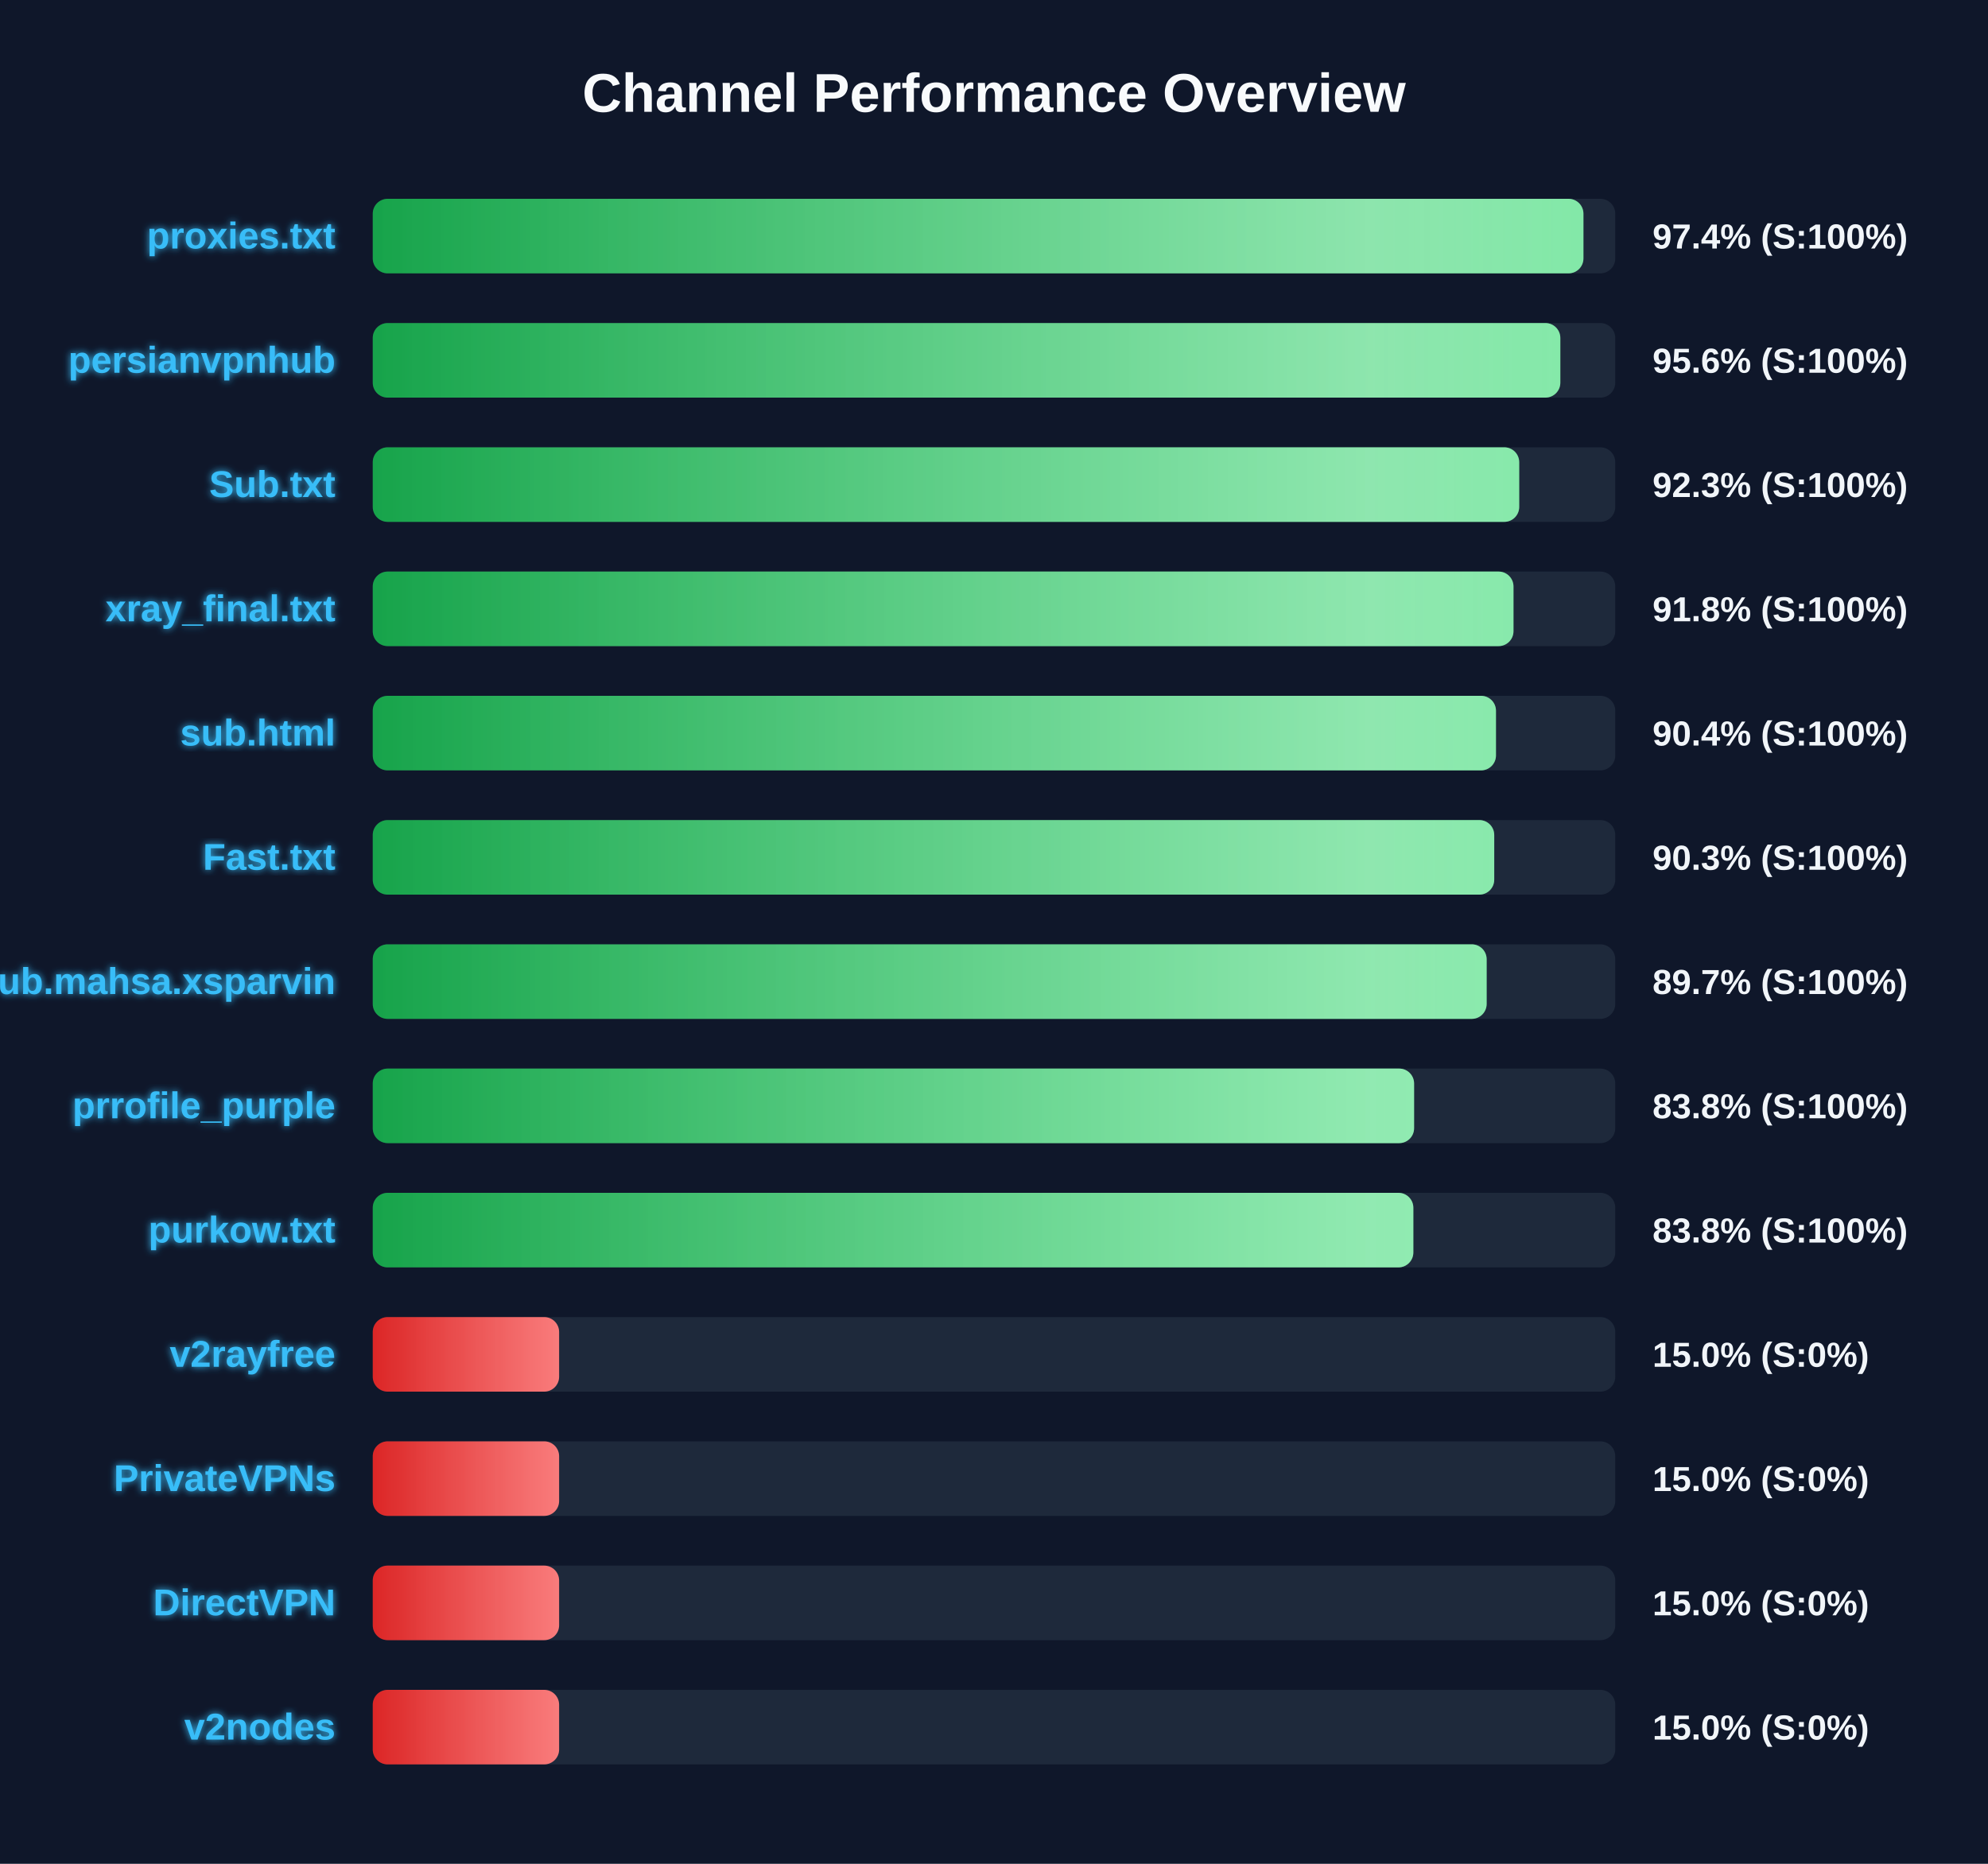
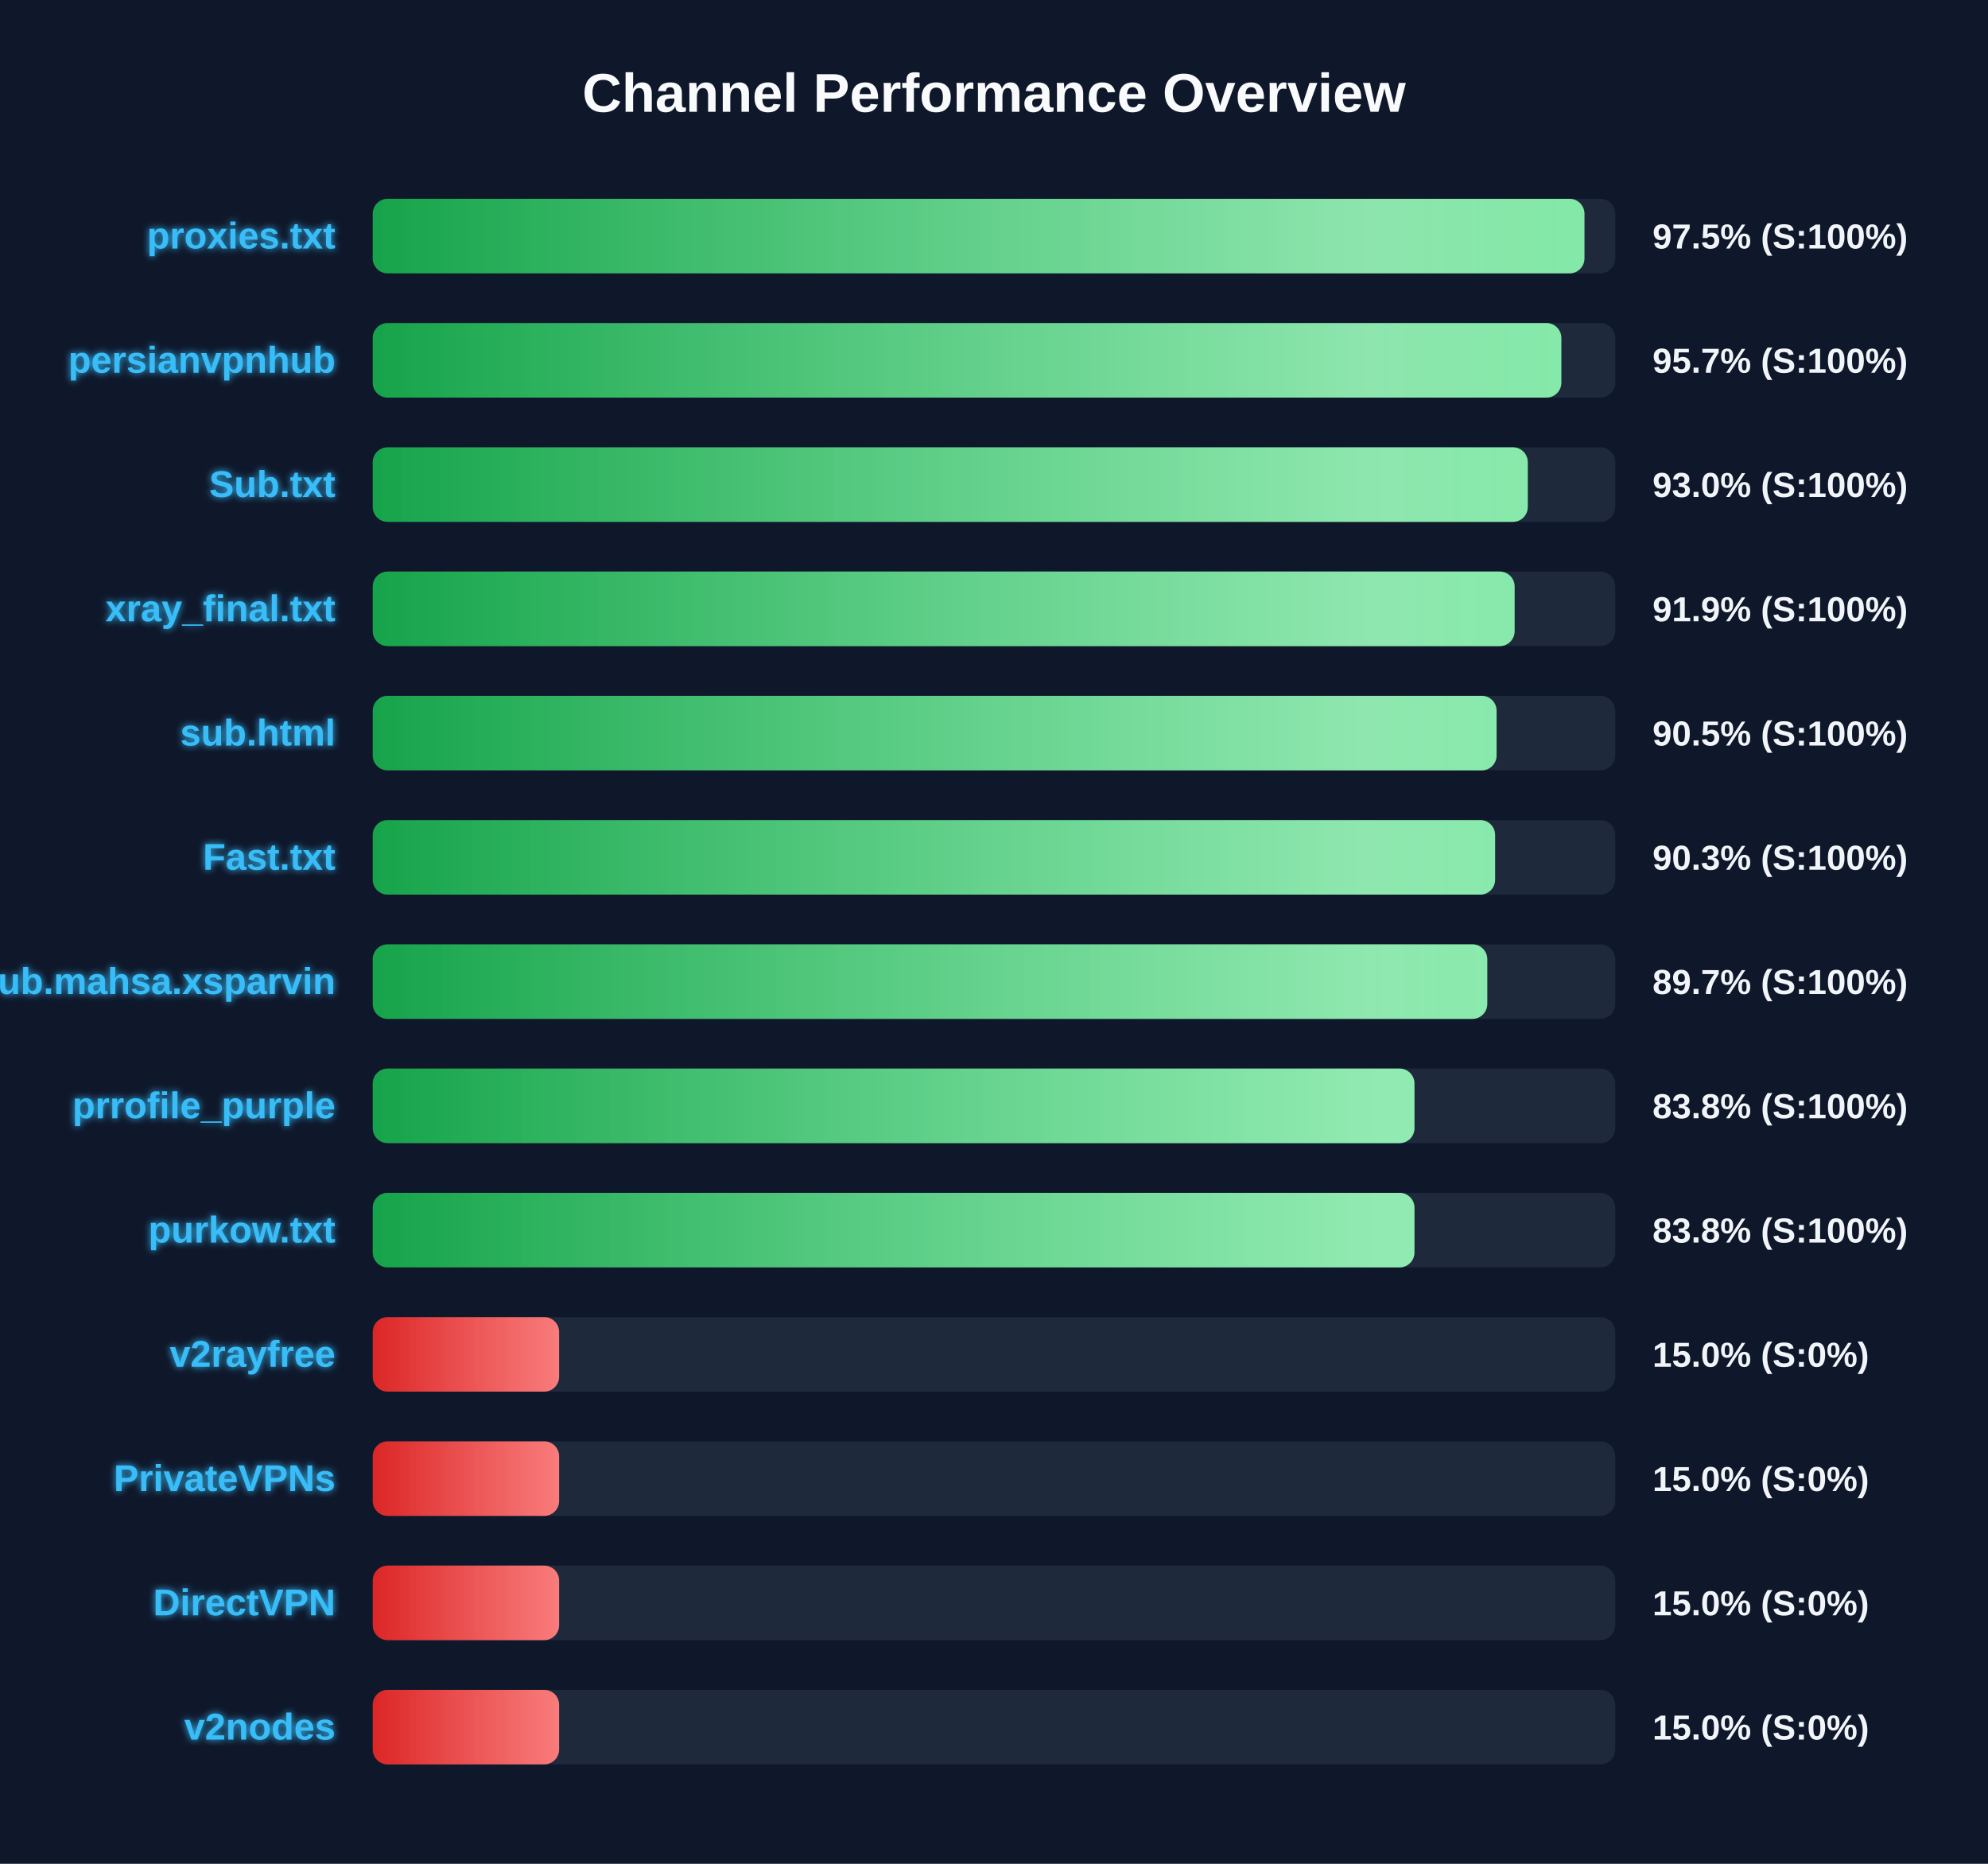
<svg xmlns="http://www.w3.org/2000/svg" width="800" height="750" version="1.1">
  <defs>
    <linearGradient id="grad-green" x1="0%" y1="0%" x2="100%" y2="0%">
      <stop offset="0%" stop-color="#16a34a" />
      <stop offset="100%" stop-color="#4ade80" />
    </linearGradient>
    <linearGradient id="grad-yellow" x1="0%" y1="0%" x2="100%" y2="0%">
      <stop offset="0%" stop-color="#ca8a04" />
      <stop offset="100%" stop-color="#fde047" />
    </linearGradient>
    <linearGradient id="grad-red" x1="0%" y1="0%" x2="100%" y2="0%">
      <stop offset="0%" stop-color="#dc2626" />
      <stop offset="100%" stop-color="#f87171" />
    </linearGradient>
    <linearGradient id="shimmer" x1="0%" y1="0%" x2="100%" y2="0%">
      <stop offset="0%" stop-color="rgba(255,255,255,0)" />
      <stop offset="50%" stop-color="rgba(255,255,255,0.4)" />
      <stop offset="100%" stop-color="rgba(255,255,255,0)" />
    </linearGradient>
    <filter id="glow" x="-20%" y="-20%" width="140%" height="140%">
      <feGaussianBlur stdDeviation="1.5" result="blur" />
      <feComposite in="SourceGraphic" in2="blur" operator="over" />
    </filter>
  </defs>
  <style>
        .bg-rect { fill: #0f172a; }
        .title { font: bold 22px 'Segoe UI', Arial, sans-serif; fill: #f8fafc; }
        .row { font: bold 15px 'Segoe UI', Arial, sans-serif; fill: #38bdf8; filter: url(#glow); }
        .score { font: bold 14px 'Segoe UI', Arial, sans-serif; fill: #f1f5f9; }
        @keyframes shimmer-anim {
            0% { transform: translateX(-100%); }
            100% { transform: translateX(200%); }
        }
        .shimmer-rect {
            animation: shimmer-anim 2.5s infinite linear;
        }
    </style>
  <rect width="100%" height="100%" class="bg-rect" />
  <text x="400" y="45" text-anchor="middle" class="title">Channel Performance Overview</text>
  <rect x="150" y="80" width="500" height="30" fill="#1e293b" rx="6" />
  <clipPath id="clip-0">
-     <rect x="150" y="80" width="487.2" height="30" rx="6" />
+     <rect x="150" y="80" width="487.6" height="30" rx="6" />
  </clipPath>
-   <rect x="150" y="80" width="487.2" height="30" fill="url(#grad-green)" rx="6" />
+   <rect x="150" y="80" width="487.6" height="30" fill="url(#grad-green)" rx="6" />
  <g clip-path="url(#clip-0)">
    <rect x="150" y="80" width="100%" height="30" fill="url(#shimmer)" class="shimmer-rect" />
  </g>
  <text x="135" y="100" text-anchor="end" class="row">proxies.txt</text>
-   <text x="665" y="100" text-anchor="start" class="score">97.4% (S:100%)</text>
+   <text x="665" y="100" text-anchor="start" class="score">97.5% (S:100%)</text>
  <rect x="150" y="130" width="500" height="30" fill="#1e293b" rx="6" />
  <clipPath id="clip-1">
-     <rect x="150" y="130" width="477.9" height="30" rx="6" />
+     <rect x="150" y="130" width="478.3" height="30" rx="6" />
  </clipPath>
-   <rect x="150" y="130" width="477.9" height="30" fill="url(#grad-green)" rx="6" />
+   <rect x="150" y="130" width="478.3" height="30" fill="url(#grad-green)" rx="6" />
  <g clip-path="url(#clip-1)">
    <rect x="150" y="130" width="100%" height="30" fill="url(#shimmer)" class="shimmer-rect" />
  </g>
  <text x="135" y="150" text-anchor="end" class="row">persianvpnhub</text>
-   <text x="665" y="150" text-anchor="start" class="score">95.6% (S:100%)</text>
+   <text x="665" y="150" text-anchor="start" class="score">95.7% (S:100%)</text>
  <rect x="150" y="180" width="500" height="30" fill="#1e293b" rx="6" />
  <clipPath id="clip-2">
-     <rect x="150" y="180" width="461.35" height="30" rx="6" />
+     <rect x="150" y="180" width="464.8" height="30" rx="6" />
  </clipPath>
-   <rect x="150" y="180" width="461.35" height="30" fill="url(#grad-green)" rx="6" />
+   <rect x="150" y="180" width="464.8" height="30" fill="url(#grad-green)" rx="6" />
  <g clip-path="url(#clip-2)">
    <rect x="150" y="180" width="100%" height="30" fill="url(#shimmer)" class="shimmer-rect" />
  </g>
  <text x="135" y="200" text-anchor="end" class="row">Sub.txt</text>
-   <text x="665" y="200" text-anchor="start" class="score">92.3% (S:100%)</text>
+   <text x="665" y="200" text-anchor="start" class="score">93.0% (S:100%)</text>
  <rect x="150" y="230" width="500" height="30" fill="#1e293b" rx="6" />
  <clipPath id="clip-3">
-     <rect x="150" y="230" width="459.05" height="30" rx="6" />
+     <rect x="150" y="230" width="459.5" height="30" rx="6" />
  </clipPath>
-   <rect x="150" y="230" width="459.05" height="30" fill="url(#grad-green)" rx="6" />
+   <rect x="150" y="230" width="459.5" height="30" fill="url(#grad-green)" rx="6" />
  <g clip-path="url(#clip-3)">
    <rect x="150" y="230" width="100%" height="30" fill="url(#shimmer)" class="shimmer-rect" />
  </g>
  <text x="135" y="250" text-anchor="end" class="row">xray_final.txt</text>
-   <text x="665" y="250" text-anchor="start" class="score">91.8% (S:100%)</text>
+   <text x="665" y="250" text-anchor="start" class="score">91.9% (S:100%)</text>
  <rect x="150" y="280" width="500" height="30" fill="#1e293b" rx="6" />
  <clipPath id="clip-4">
-     <rect x="150" y="280" width="452.0" height="30" rx="6" />
+     <rect x="150" y="280" width="452.25" height="30" rx="6" />
  </clipPath>
-   <rect x="150" y="280" width="452.0" height="30" fill="url(#grad-green)" rx="6" />
+   <rect x="150" y="280" width="452.25" height="30" fill="url(#grad-green)" rx="6" />
  <g clip-path="url(#clip-4)">
    <rect x="150" y="280" width="100%" height="30" fill="url(#shimmer)" class="shimmer-rect" />
  </g>
  <text x="135" y="300" text-anchor="end" class="row">sub.html</text>
-   <text x="665" y="300" text-anchor="start" class="score">90.4% (S:100%)</text>
+   <text x="665" y="300" text-anchor="start" class="score">90.5% (S:100%)</text>
  <rect x="150" y="330" width="500" height="30" fill="#1e293b" rx="6" />
  <clipPath id="clip-5">
-     <rect x="150" y="330" width="451.3" height="30" rx="6" />
+     <rect x="150" y="330" width="451.65" height="30" rx="6" />
  </clipPath>
-   <rect x="150" y="330" width="451.3" height="30" fill="url(#grad-green)" rx="6" />
+   <rect x="150" y="330" width="451.65" height="30" fill="url(#grad-green)" rx="6" />
  <g clip-path="url(#clip-5)">
    <rect x="150" y="330" width="100%" height="30" fill="url(#shimmer)" class="shimmer-rect" />
  </g>
  <text x="135" y="350" text-anchor="end" class="row">Fast.txt</text>
  <text x="665" y="350" text-anchor="start" class="score">90.3% (S:100%)</text>
  <rect x="150" y="380" width="500" height="30" fill="#1e293b" rx="6" />
  <clipPath id="clip-6">
-     <rect x="150" y="380" width="448.25" height="30" rx="6" />
+     <rect x="150" y="380" width="448.5" height="30" rx="6" />
  </clipPath>
-   <rect x="150" y="380" width="448.25" height="30" fill="url(#grad-green)" rx="6" />
+   <rect x="150" y="380" width="448.5" height="30" fill="url(#grad-green)" rx="6" />
  <g clip-path="url(#clip-6)">
    <rect x="150" y="380" width="100%" height="30" fill="url(#shimmer)" class="shimmer-rect" />
  </g>
  <text x="135" y="400" text-anchor="end" class="row">Sub.mahsa.xsparvin</text>
  <text x="665" y="400" text-anchor="start" class="score">89.7% (S:100%)</text>
  <rect x="150" y="430" width="500" height="30" fill="#1e293b" rx="6" />
  <clipPath id="clip-7">
-     <rect x="150" y="430" width="419.05" height="30" rx="6" />
+     <rect x="150" y="430" width="419.2" height="30" rx="6" />
  </clipPath>
-   <rect x="150" y="430" width="419.05" height="30" fill="url(#grad-green)" rx="6" />
+   <rect x="150" y="430" width="419.2" height="30" fill="url(#grad-green)" rx="6" />
  <g clip-path="url(#clip-7)">
    <rect x="150" y="430" width="100%" height="30" fill="url(#shimmer)" class="shimmer-rect" />
  </g>
  <text x="135" y="450" text-anchor="end" class="row">prrofile_purple</text>
  <text x="665" y="450" text-anchor="start" class="score">83.8% (S:100%)</text>
  <rect x="150" y="480" width="500" height="30" fill="#1e293b" rx="6" />
  <clipPath id="clip-8">
-     <rect x="150" y="480" width="418.75" height="30" rx="6" />
+     <rect x="150" y="480" width="419.2" height="30" rx="6" />
  </clipPath>
-   <rect x="150" y="480" width="418.75" height="30" fill="url(#grad-green)" rx="6" />
+   <rect x="150" y="480" width="419.2" height="30" fill="url(#grad-green)" rx="6" />
  <g clip-path="url(#clip-8)">
    <rect x="150" y="480" width="100%" height="30" fill="url(#shimmer)" class="shimmer-rect" />
  </g>
  <text x="135" y="500" text-anchor="end" class="row">purkow.txt</text>
  <text x="665" y="500" text-anchor="start" class="score">83.8% (S:100%)</text>
  <rect x="150" y="530" width="500" height="30" fill="#1e293b" rx="6" />
  <clipPath id="clip-9">
    <rect x="150" y="530" width="75.0" height="30" rx="6" />
  </clipPath>
  <rect x="150" y="530" width="75.0" height="30" fill="url(#grad-red)" rx="6" />
  <g clip-path="url(#clip-9)">
    <rect x="150" y="530" width="100%" height="30" fill="url(#shimmer)" class="shimmer-rect" />
  </g>
  <text x="135" y="550" text-anchor="end" class="row">v2rayfree</text>
  <text x="665" y="550" text-anchor="start" class="score">15.0% (S:0%)</text>
  <rect x="150" y="580" width="500" height="30" fill="#1e293b" rx="6" />
  <clipPath id="clip-10">
    <rect x="150" y="580" width="75.0" height="30" rx="6" />
  </clipPath>
  <rect x="150" y="580" width="75.0" height="30" fill="url(#grad-red)" rx="6" />
  <g clip-path="url(#clip-10)">
    <rect x="150" y="580" width="100%" height="30" fill="url(#shimmer)" class="shimmer-rect" />
  </g>
  <text x="135" y="600" text-anchor="end" class="row">PrivateVPNs</text>
  <text x="665" y="600" text-anchor="start" class="score">15.0% (S:0%)</text>
  <rect x="150" y="630" width="500" height="30" fill="#1e293b" rx="6" />
  <clipPath id="clip-11">
    <rect x="150" y="630" width="75.0" height="30" rx="6" />
  </clipPath>
  <rect x="150" y="630" width="75.0" height="30" fill="url(#grad-red)" rx="6" />
  <g clip-path="url(#clip-11)">
    <rect x="150" y="630" width="100%" height="30" fill="url(#shimmer)" class="shimmer-rect" />
  </g>
  <text x="135" y="650" text-anchor="end" class="row">DirectVPN</text>
  <text x="665" y="650" text-anchor="start" class="score">15.0% (S:0%)</text>
  <rect x="150" y="680" width="500" height="30" fill="#1e293b" rx="6" />
  <clipPath id="clip-12">
    <rect x="150" y="680" width="75.0" height="30" rx="6" />
  </clipPath>
  <rect x="150" y="680" width="75.0" height="30" fill="url(#grad-red)" rx="6" />
  <g clip-path="url(#clip-12)">
    <rect x="150" y="680" width="100%" height="30" fill="url(#shimmer)" class="shimmer-rect" />
  </g>
  <text x="135" y="700" text-anchor="end" class="row">v2nodes</text>
  <text x="665" y="700" text-anchor="start" class="score">15.0% (S:0%)</text>
</svg>
